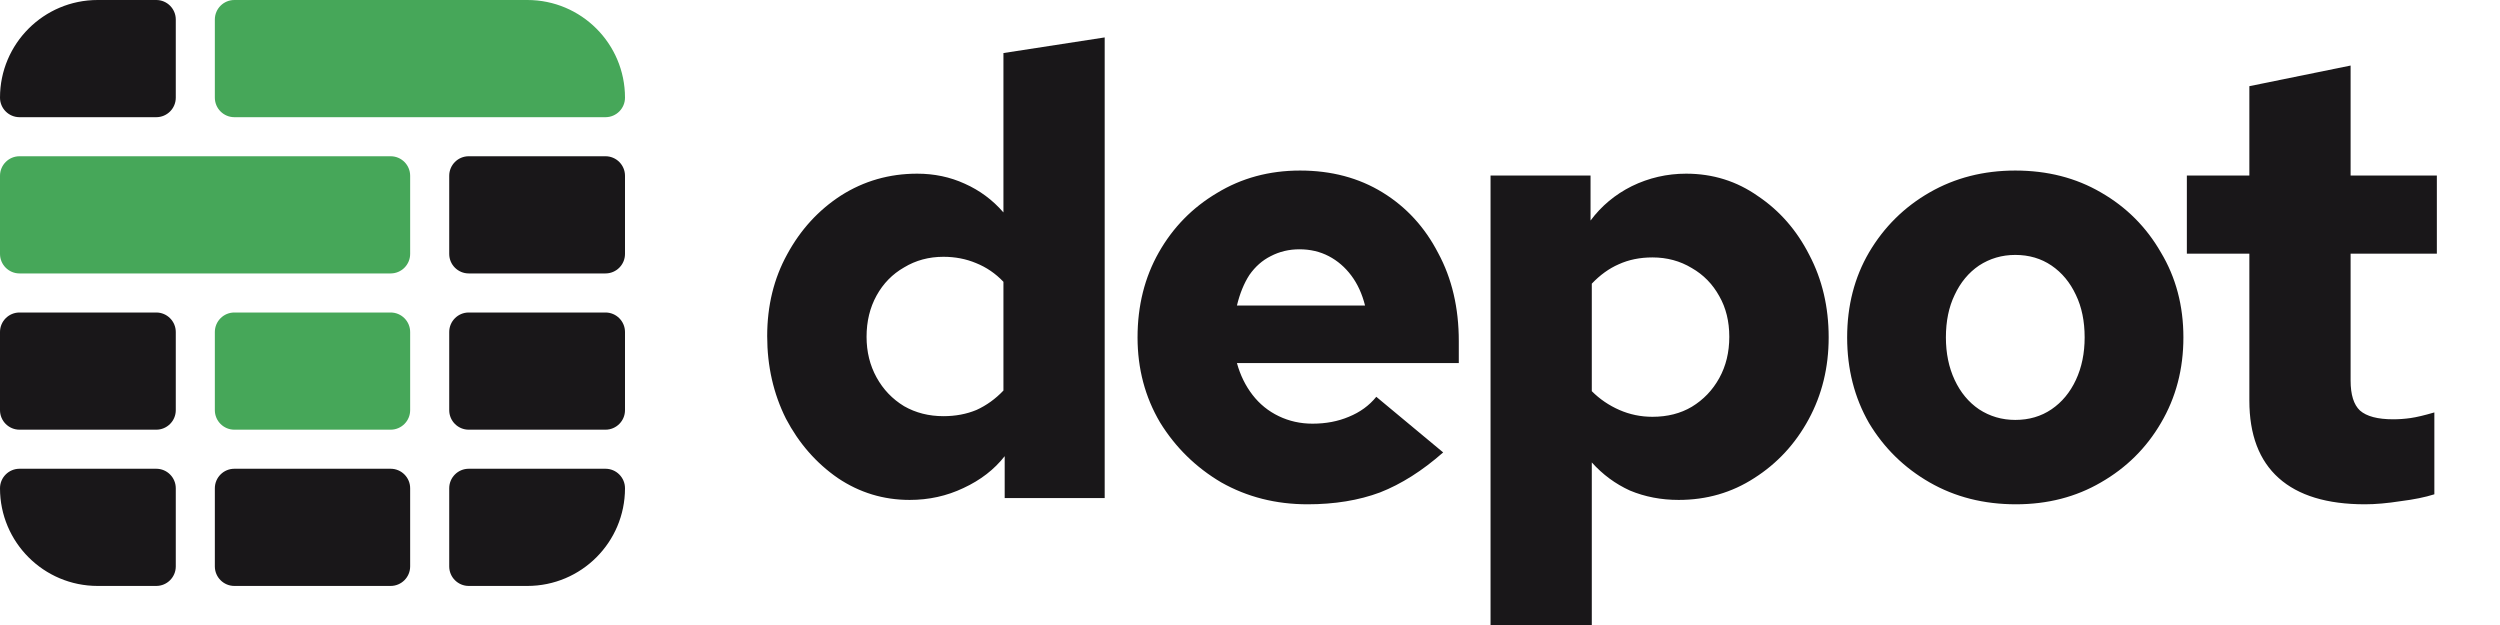
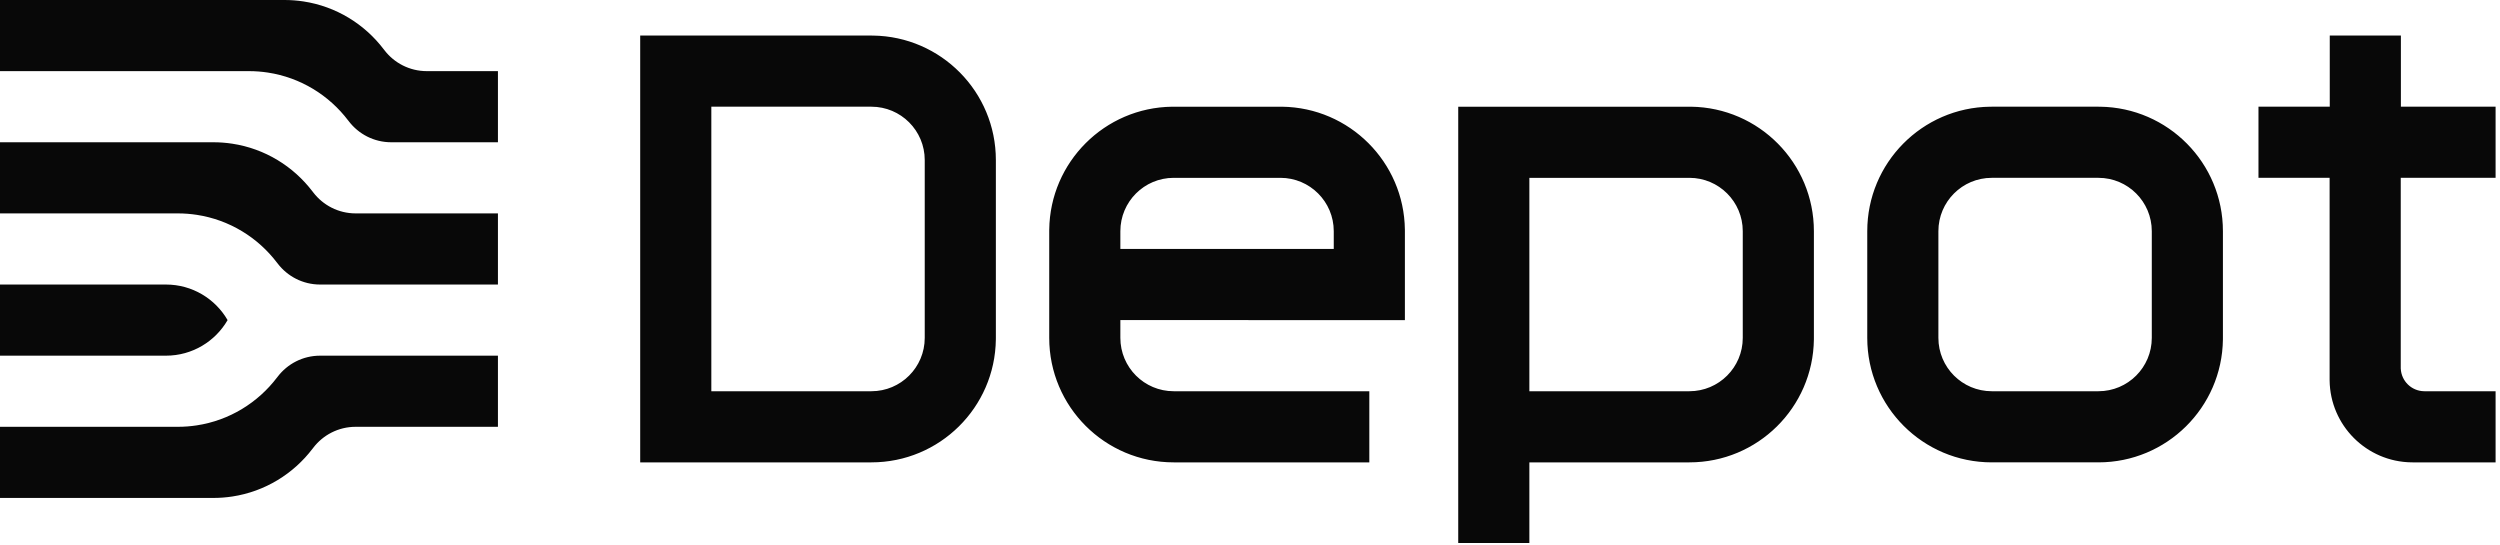
- <svg xmlns="http://www.w3.org/2000/svg" width="256" height="64" viewBox="0 0 256 64" fill="none">
-   <path d="M93.152 51.192C90.464 51.192 88.011 50.445 85.792 48.952C83.573 47.416 81.803 45.389 80.48 42.872C79.2 40.312 78.56 37.496 78.56 34.424C78.56 31.309 79.243 28.515 80.608 26.04C81.973 23.523 83.808 21.517 86.112 20.024C88.459 18.531 91.061 17.784 93.92 17.784C95.669 17.784 97.291 18.125 98.784 18.808C100.32 19.491 101.643 20.472 102.752 21.752V5.432L113.12 3.832V51H102.88V46.712C101.813 48.077 100.405 49.165 98.656 49.976C96.949 50.787 95.115 51.192 93.152 51.192ZM96.608 42.616C97.845 42.616 98.976 42.403 100 41.976C101.024 41.507 101.941 40.845 102.752 39.992V28.856C101.941 28.003 101.003 27.363 99.936 26.936C98.912 26.509 97.803 26.296 96.608 26.296C95.115 26.296 93.771 26.659 92.576 27.384C91.381 28.067 90.443 29.027 89.76 30.264C89.077 31.501 88.736 32.909 88.736 34.488C88.736 36.024 89.077 37.411 89.76 38.648C90.443 39.885 91.381 40.867 92.576 41.592C93.771 42.275 95.115 42.616 96.608 42.616ZM133.893 51.64C130.65 51.64 127.706 50.893 125.061 49.4C122.458 47.864 120.368 45.816 118.789 43.256C117.253 40.653 116.485 37.752 116.485 34.552C116.485 31.309 117.21 28.408 118.661 25.848C120.112 23.288 122.096 21.261 124.613 19.768C127.13 18.232 129.968 17.464 133.125 17.464C136.325 17.464 139.141 18.211 141.573 19.704C144.005 21.197 145.904 23.267 147.269 25.912C148.677 28.515 149.381 31.523 149.381 34.936V37.176H126.661C127.002 38.413 127.536 39.501 128.261 40.44C128.986 41.379 129.882 42.104 130.949 42.616C132.016 43.128 133.168 43.384 134.405 43.384C135.77 43.384 137.008 43.149 138.117 42.68C139.269 42.211 140.208 41.528 140.933 40.632L147.781 46.328C145.648 48.205 143.493 49.571 141.317 50.424C139.141 51.235 136.666 51.64 133.893 51.64ZM126.661 31.288H139.781C139.482 30.093 139.013 29.069 138.373 28.216C137.733 27.363 136.965 26.701 136.069 26.232C135.173 25.763 134.17 25.528 133.061 25.528C131.994 25.528 131.013 25.763 130.117 26.232C129.264 26.659 128.538 27.299 127.941 28.152C127.386 29.005 126.96 30.051 126.661 31.288ZM152.632 64.376V17.976H162.872V22.584C163.981 21.091 165.389 19.917 167.096 19.064C168.845 18.211 170.701 17.784 172.664 17.784C175.395 17.784 177.848 18.552 180.024 20.088C182.243 21.581 183.992 23.587 185.272 26.104C186.595 28.621 187.256 31.437 187.256 34.552C187.256 37.624 186.573 40.419 185.208 42.936C183.843 45.453 181.987 47.459 179.64 48.952C177.336 50.445 174.755 51.192 171.896 51.192C170.104 51.192 168.44 50.872 166.904 50.232C165.411 49.549 164.109 48.589 163 47.352V64.376H152.632ZM169.208 42.68C170.744 42.68 172.088 42.339 173.24 41.656C174.435 40.931 175.373 39.949 176.056 38.712C176.739 37.475 177.08 36.067 177.08 34.488C177.08 32.909 176.739 31.523 176.056 30.328C175.373 29.091 174.435 28.131 173.24 27.448C172.045 26.723 170.701 26.36 169.208 26.36C167.928 26.36 166.776 26.595 165.752 27.064C164.771 27.491 163.853 28.152 163 29.048V40.056C163.811 40.867 164.749 41.507 165.816 41.976C166.883 42.445 168.013 42.68 169.208 42.68ZM206.428 51.64C203.142 51.64 200.198 50.893 197.596 49.4C194.993 47.907 192.924 45.88 191.388 43.32C189.894 40.717 189.148 37.795 189.148 34.552C189.148 31.309 189.894 28.408 191.388 25.848C192.924 23.245 194.993 21.197 197.596 19.704C200.198 18.211 203.121 17.464 206.364 17.464C209.649 17.464 212.572 18.211 215.132 19.704C217.734 21.197 219.782 23.245 221.276 25.848C222.812 28.408 223.58 31.309 223.58 34.552C223.58 37.795 222.812 40.717 221.276 43.32C219.782 45.88 217.734 47.907 215.132 49.4C212.572 50.893 209.67 51.64 206.428 51.64ZM206.364 43C207.772 43 209.009 42.637 210.076 41.912C211.142 41.187 211.974 40.184 212.572 38.904C213.169 37.624 213.468 36.173 213.468 34.552C213.468 32.888 213.169 31.437 212.572 30.2C211.974 28.92 211.142 27.917 210.076 27.192C209.009 26.467 207.772 26.104 206.364 26.104C204.998 26.104 203.761 26.467 202.652 27.192C201.585 27.917 200.753 28.92 200.156 30.2C199.558 31.437 199.26 32.888 199.26 34.552C199.26 36.173 199.558 37.624 200.156 38.904C200.753 40.184 201.585 41.187 202.652 41.912C203.761 42.637 204.998 43 206.364 43ZM242.174 51.64C238.291 51.64 235.347 50.744 233.342 48.952C231.337 47.16 230.334 44.515 230.334 41.016V25.976H223.934V17.976H230.334V8.824L240.702 6.712V17.976H249.534V25.976H240.702V38.968C240.702 40.419 241.022 41.443 241.662 42.04C242.345 42.637 243.475 42.936 245.054 42.936C245.651 42.936 246.249 42.893 246.846 42.808C247.443 42.723 248.254 42.531 249.278 42.232V50.616C248.339 50.915 247.187 51.149 245.822 51.32C244.457 51.533 243.241 51.64 242.174 51.64Z" fill="#191719" />
-   <path d="M0 10C0 4.477 4.477 0 10 0H16C17.105 0 18 0.895 18 2V10C18 11.105 17.105 12 16 12H2C0.895 12 0 11.105 0 10V10Z" fill="#191719" />
-   <rect y="32" width="18" height="12" rx="2" fill="#191719" />
-   <path d="M0 50C0 48.895 0.895 48 2 48H16C17.105 48 18 48.895 18 50V58C18 59.105 17.105 60 16 60H10C4.477 60 0 55.523 0 50V50Z" fill="#191719" />
-   <rect x="22" y="48" width="20" height="12" rx="2" fill="#191719" />
-   <path d="M46 50C46 48.895 46.895 48 48 48H62C63.105 48 64 48.895 64 50V50C64 55.523 59.523 60 54 60H48C46.895 60 46 59.105 46 58V50Z" fill="#191719" />
-   <rect x="46" y="32" width="18" height="12" rx="2" fill="#191719" />
-   <rect x="46" y="16" width="18" height="12" rx="2" fill="#191719" />
-   <path d="M22 2C22 0.895 22.895 0 24 0H54C59.523 0 64 4.477 64 10V10C64 11.105 63.105 12 62 12H24C22.895 12 22 11.105 22 10V2Z" fill="#46A759" />
-   <rect y="16" width="42" height="12" rx="2" fill="#46A759" />
-   <rect x="22" y="32" width="20" height="12" rx="2" fill="#46A759" />
+ <svg xmlns="http://www.w3.org/2000/svg" width="514" height="112" viewBox="0 0 514 112" fill="none">
+   <path d="M347.674 21.94C361.656 22.117 372.937 33.507 372.937 47.532V69.469L372.935 69.8C372.757 83.783 361.368 95.063 347.343 95.063H314.437V111.637H299.812V21.938H347.343L347.674 21.94ZM102.375 87.751H73.125C69.571 87.751 66.412 89.442 64.406 92.063C64.401 92.075 64.394 92.085 64.384 92.094C64.35 92.138 64.316 92.182 64.284 92.226L64.272 92.233C60.338 97.418 54.478 101.062 47.751 102.083C46.488 102.276 45.194 102.376 43.875 102.376H0V87.751H36.562C37.881 87.751 39.176 87.651 40.438 87.458C47.166 86.437 53.025 82.793 56.959 77.608L56.972 77.601C57.004 77.557 57.038 77.513 57.072 77.469C57.081 77.46 57.089 77.45 57.094 77.438C59.1 74.817 62.259 73.126 65.812 73.126H102.375V87.751ZM431.77 21.939C445.753 22.116 457.033 33.506 457.033 47.531V69.469L457.031 69.8C456.854 83.782 445.464 95.062 431.439 95.062H409.502C395.367 95.062 383.908 83.604 383.908 69.469V47.531C383.908 33.506 395.188 22.116 409.171 21.939L409.502 21.937H431.439L431.77 21.939ZM263.583 21.94C277.455 22.115 288.668 33.328 288.844 47.201L288.846 47.532V65.813H274.221L230.346 65.812V69.469C230.346 75.527 235.257 80.438 241.314 80.438H281.533V95.063H241.314C227.179 95.063 215.721 83.604 215.721 69.469V47.532L215.723 47.201C215.899 33.328 227.111 22.115 240.984 21.94L241.314 21.938H263.252L263.583 21.94ZM179.487 7.314C193.469 7.491 204.749 18.881 204.75 32.906V69.469L204.747 69.8C204.57 83.782 193.18 95.063 179.156 95.063H131.625V7.312H179.156L179.487 7.314ZM493.623 21.937H513.093V36.562H493.593V75.806H493.6C493.725 78.344 495.79 80.371 498.343 80.436L498.469 80.438L513.093 80.438V95.063H496.031L495.81 95.061C486.562 94.944 479.087 87.469 478.969 78.221L478.968 78V36.562H464.343V21.937H478.998V7.312H493.623V21.937ZM409.502 36.562C403.444 36.562 398.533 41.473 398.533 47.531V69.469C398.533 75.527 403.444 80.437 409.502 80.438H431.439C437.497 80.438 442.408 75.527 442.408 69.469V47.531C442.408 41.473 437.497 36.562 431.439 36.562H409.502ZM314.437 80.438H347.343C353.401 80.438 358.312 75.527 358.312 69.469V47.532C358.312 41.474 353.401 36.563 347.343 36.563H314.437V80.438ZM146.25 80.438H179.156C185.214 80.438 190.125 75.527 190.125 69.469V32.906C190.125 26.848 185.214 21.937 179.156 21.937H146.25V80.438ZM34.125 58.501C39.539 58.501 44.265 61.443 46.793 65.813C44.265 70.183 39.539 73.126 34.125 73.126H0V58.501H34.125ZM43.875 29.25C45.194 29.25 46.488 29.35 47.751 29.543C54.478 30.564 60.338 34.208 64.272 39.393L64.284 39.4C64.316 39.444 64.35 39.488 64.384 39.532C64.394 39.541 64.401 39.551 64.406 39.563C66.412 42.184 69.571 43.875 73.125 43.875H102.375V58.501H65.812C62.259 58.501 59.1 56.809 57.094 54.188C57.089 54.176 57.081 54.166 57.072 54.157C57.038 54.113 57.004 54.069 56.972 54.025L56.959 54.018C53.025 48.833 47.166 45.189 40.438 44.168C39.176 43.975 37.881 43.875 36.562 43.875H0V29.25H43.875ZM241.314 36.563C235.257 36.563 230.346 41.474 230.346 47.532V51.187H274.221V47.532C274.221 41.474 269.31 36.563 263.252 36.563H241.314ZM58.5 0C59.819 1.93879e-06 61.113 0.1 62.376 0.293C69.103 1.314 74.963 4.958 78.897 10.143L78.909 10.15C78.941 10.194 78.975 10.238 79.009 10.281C79.019 10.291 79.026 10.301 79.031 10.313C81.037 12.933 84.196 14.625 87.75 14.625H102.375V29.25H80.438C76.884 29.25 73.725 27.558 71.719 24.938C71.714 24.926 71.706 24.916 71.697 24.907C71.662 24.863 71.629 24.819 71.597 24.775L71.584 24.768C67.65 19.583 61.791 15.939 55.063 14.918C53.801 14.725 52.506 14.625 51.188 14.625H0V0H58.5Z" fill="#080808" />
</svg>
